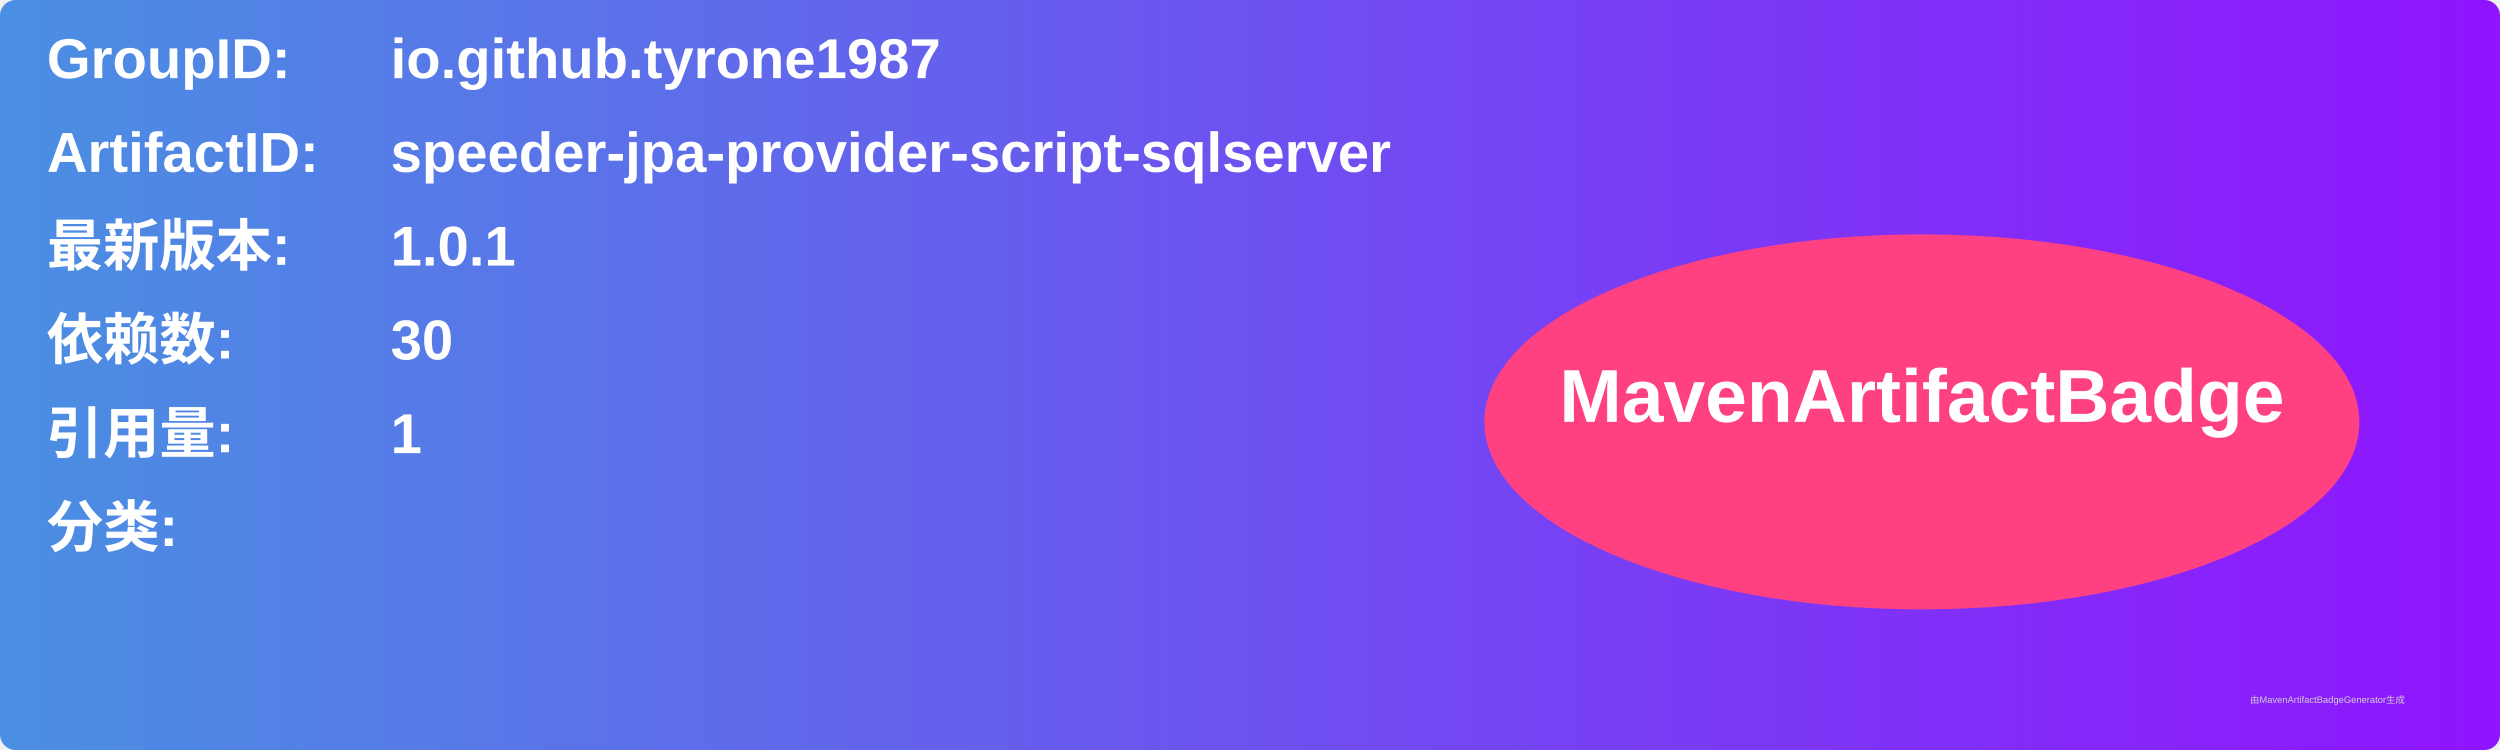
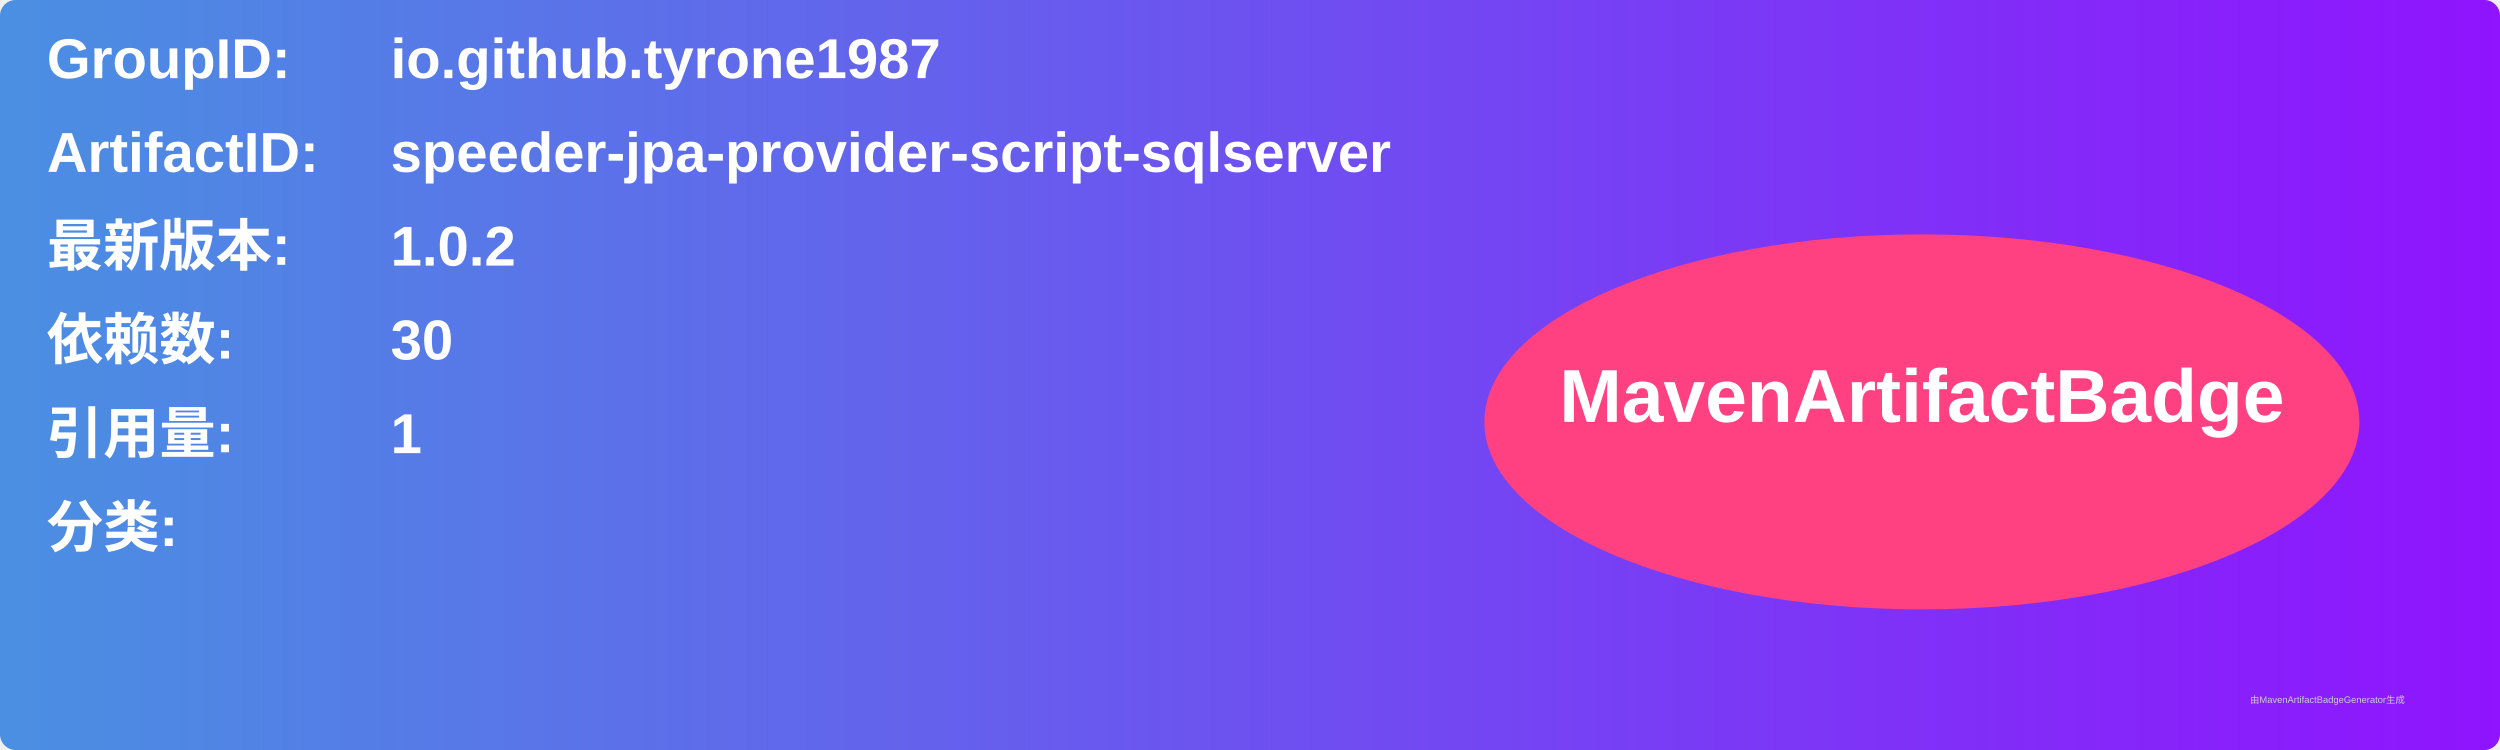
<svg xmlns="http://www.w3.org/2000/svg" width="800" height="240" viewBox="0 0 800 240">
  <linearGradient id="grad" x1="0%" y1="0%" x2="100%" y2="0%">
    <stop offset="0%" stop-color="#4a90e2" />
    <stop offset="100%" stop-color="#9013fe" />
  </linearGradient>
  <rect width="100%" height="100%" rx="5" ry="5" fill="url(#grad)" />
  <g transform="translate(15, 15)">
    <text x="0" y="10" font-family="Arial" font-size="18" fill="white" font-weight="bold" width="260">GroupID:</text>
    <text x="110" y="10" font-family="Arial" font-size="18" fill="white" font-weight="bold" width="460">io.github.tyrone1987</text>
    <text x="0" y="40" font-family="Arial" font-size="18" fill="white" font-weight="bold" width="260">ArtifactID:</text>
    <text x="110" y="40" font-family="Arial" font-size="18" fill="white" font-weight="bold" width="460">speeder-jpa-provider-script-sqlserver</text>
    <text x="0" y="70" font-family="Arial" font-size="18" fill="white" font-weight="bold">最新版本:</text>
    <text x="110" y="70" font-family="Arial" font-size="18" fill="white" font-weight="bold">
-       <tspan font-weight="bold">1.0.1</tspan>
+       <tspan font-weight="bold">1.0.2</tspan>
    </text>
    <text x="0" y="100" font-family="Arial" font-size="18" fill="white" font-weight="bold">依赖数: </text>
    <text x="110" y="100" font-family="Arial" font-size="18" fill="white">
      <tspan font-weight="bold">30</tspan>
    </text>
    <text x="0" y="130" font-family="Arial" font-size="18" fill="white" font-weight="bold">引用量: </text>
    <text x="110" y="130" font-family="Arial" font-size="18" fill="white">
      <tspan font-weight="bold">1</tspan>
    </text>
    <text x="0" y="160" font-family="Arial" font-size="18" fill="white" font-weight="bold">分类:</text>
    <text x="10" y="190" font-family="Arial" font-size="10" fill="white">
      <tspan font-weight="bold" />
    </text>
    <ellipse cx="600" cy="120" rx="140" ry="60" fill="#ff4081" />
    <text x="600" y="120" text-anchor="middle" font-family="Arial" font-size="24" fill="white" font-weight="bold">MavenArtifactBadge</text>
  </g>
  <text x="720" y="225" font-family="Arial" font-size="3" fill="#d0d0d0">由MavenArtifactBadgeGenerator生成</text>
</svg>
